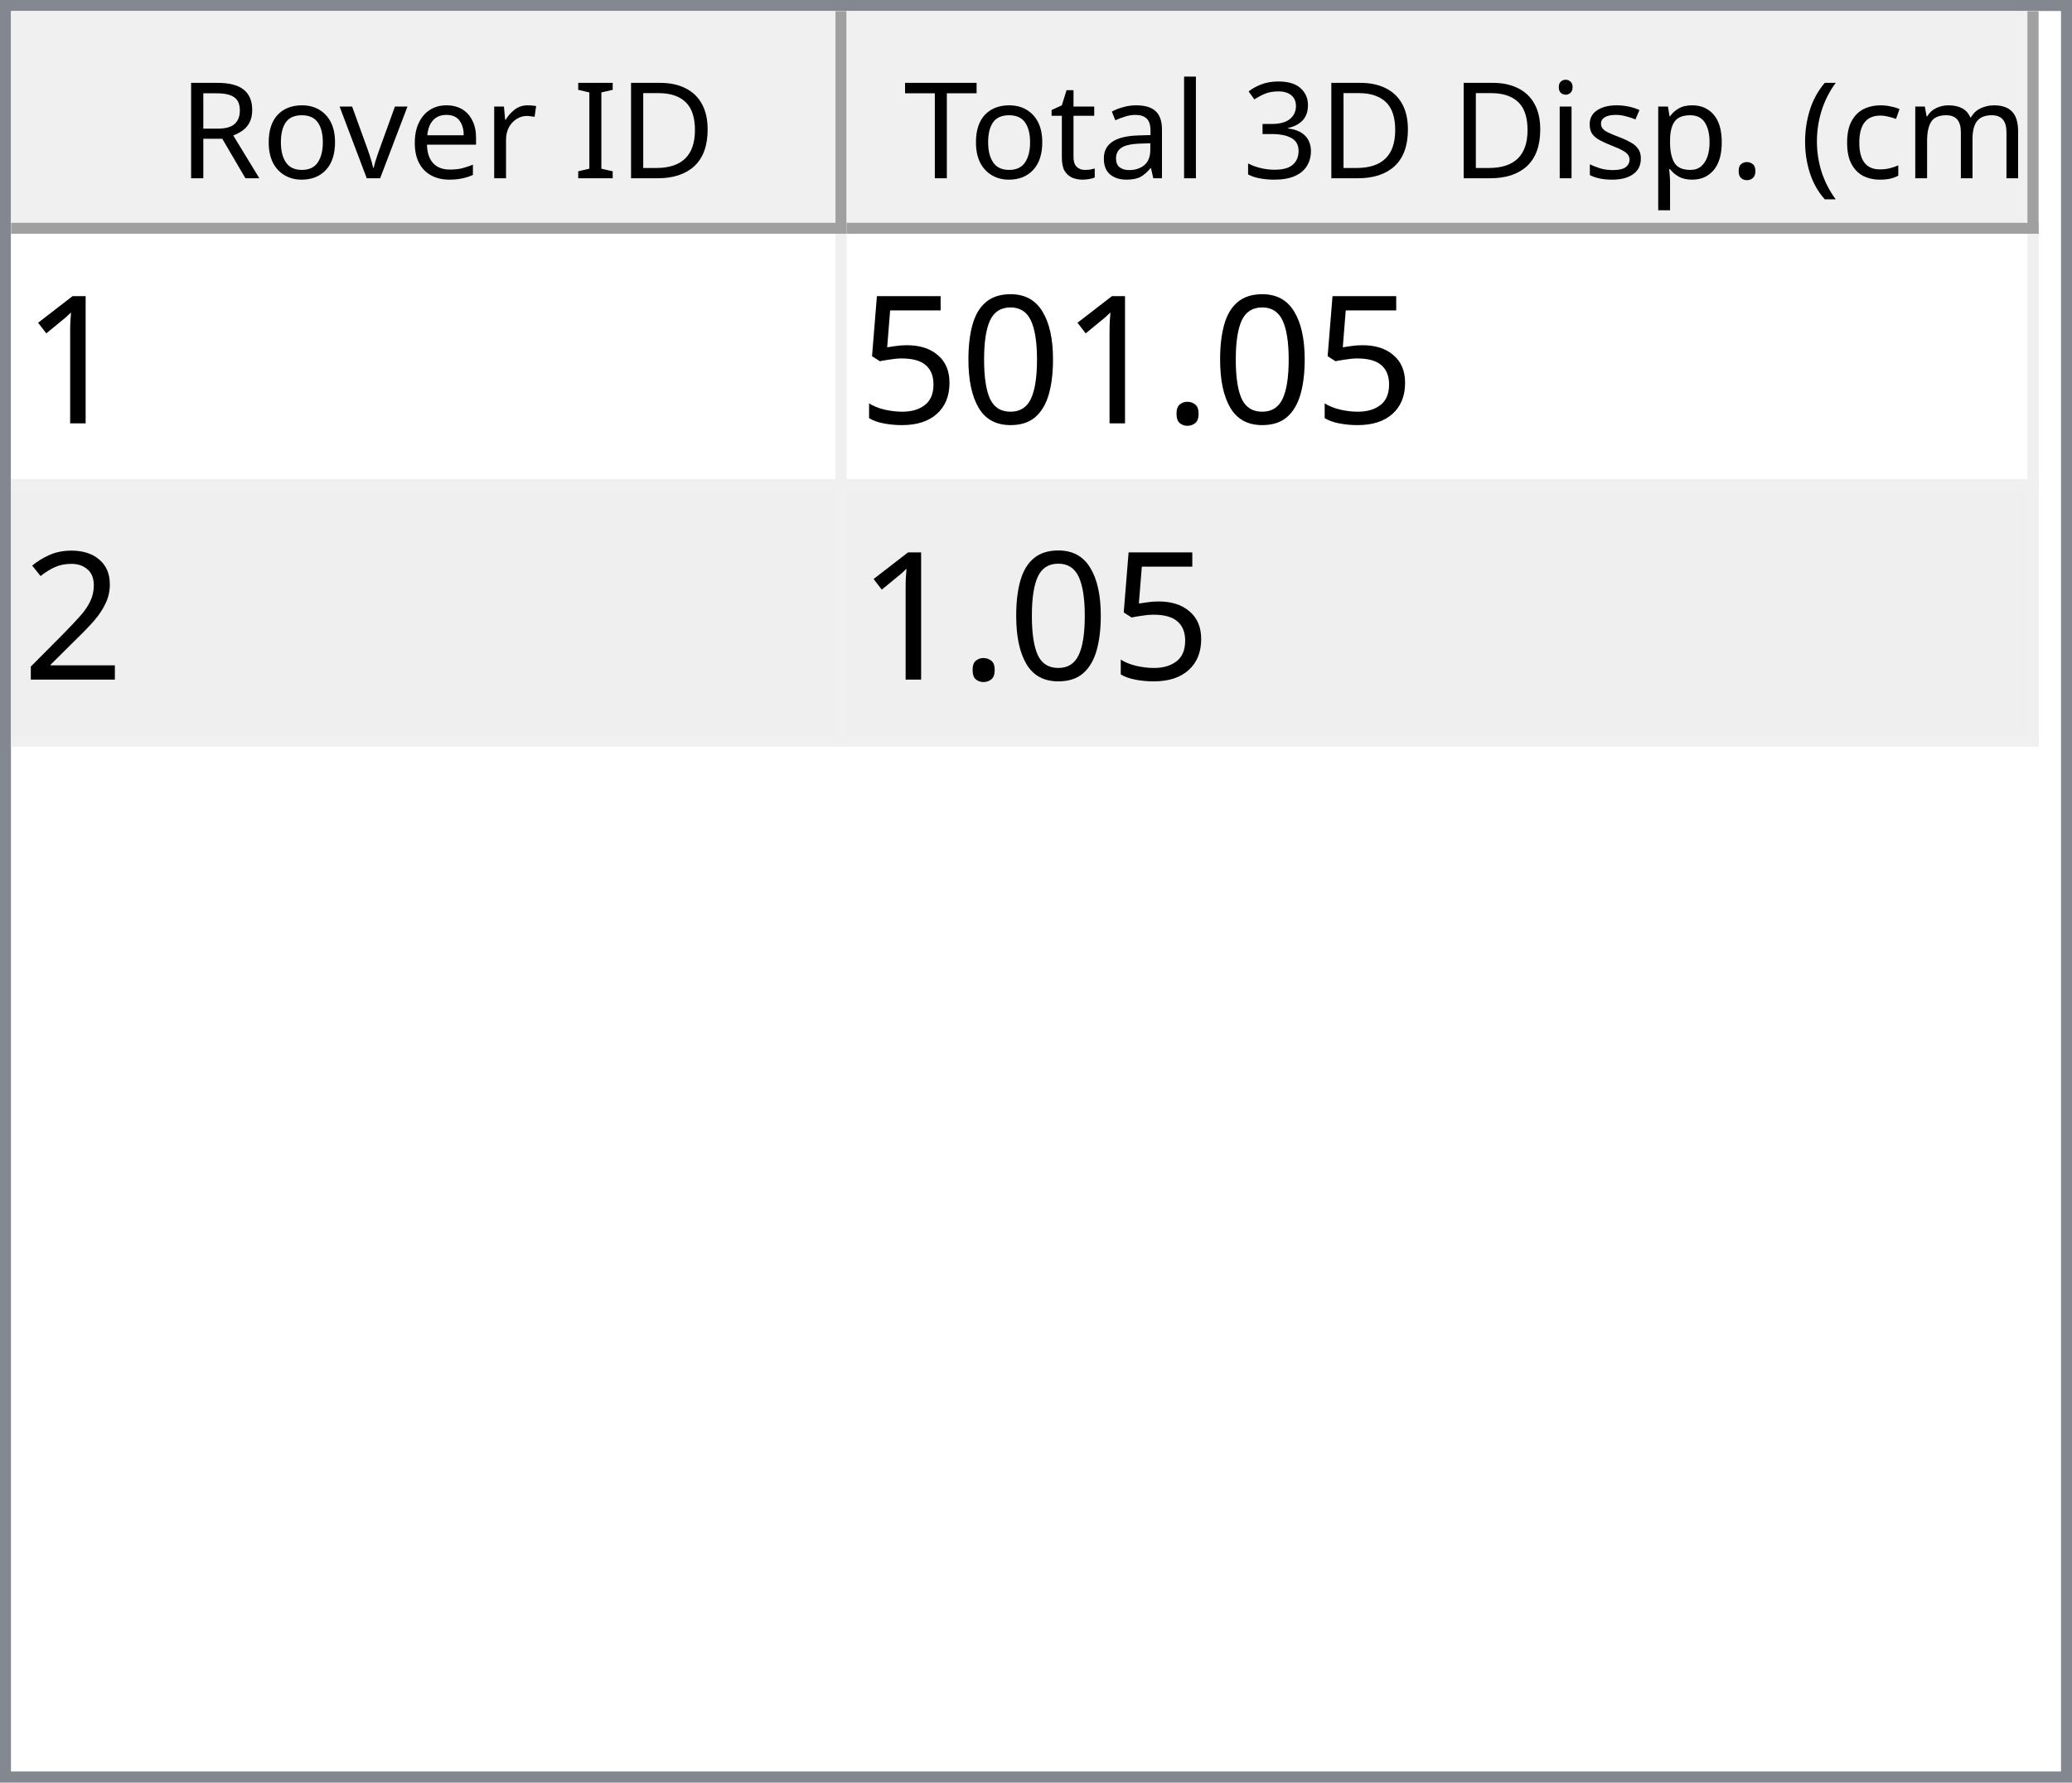
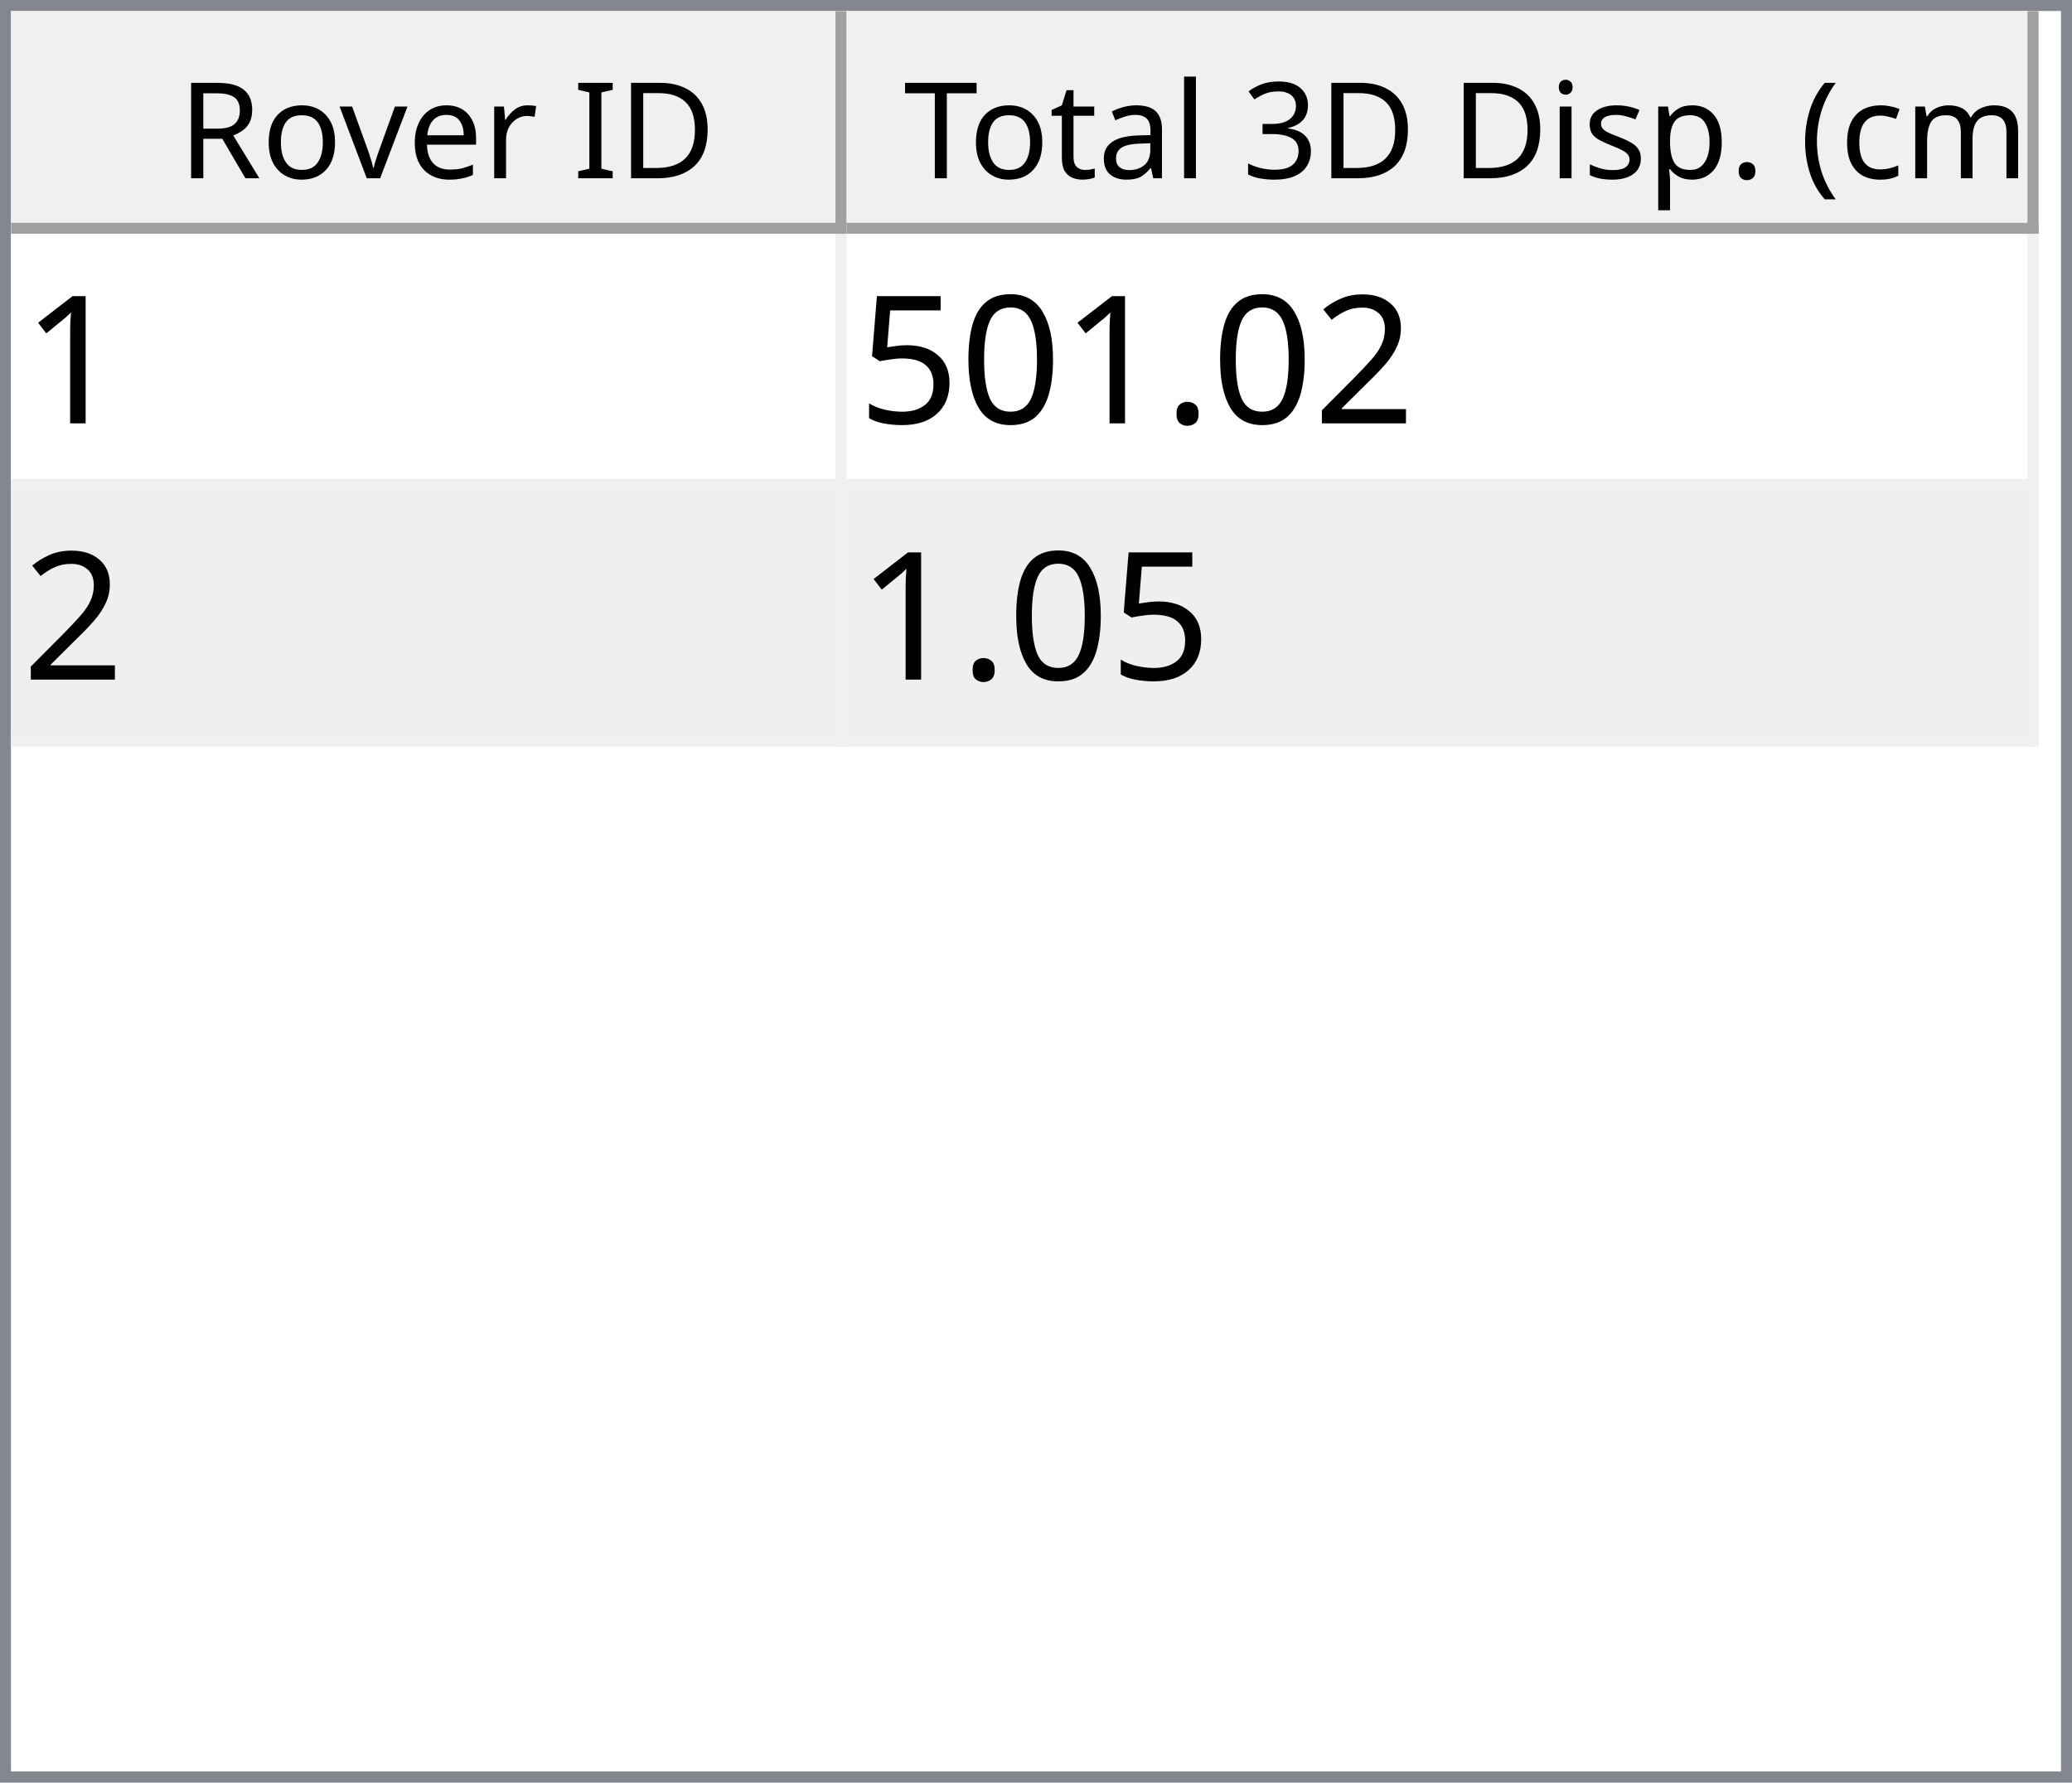
<svg xmlns="http://www.w3.org/2000/svg" style="fill-opacity:1; color-rendering:auto; color-interpolation:auto; text-rendering:auto; stroke:black; stroke-linecap:square; stroke-miterlimit:10; shape-rendering:auto; stroke-opacity:1; fill:black; stroke-dasharray:none; font-weight:normal; stroke-width:1; font-family:'Dialog'; font-style:normal; stroke-linejoin:miter; font-size:12px; stroke-dashoffset:0; image-rendering:auto;" width="186" height="160">
  <defs id="genericDefs" />
  <g>
    <defs id="defs1">
      <clipPath clipPathUnits="userSpaceOnUse" id="clipPath1">
        <path d="M0 0 L186 0 L186 160 L0 160 L0 0 Z" />
      </clipPath>
      <clipPath clipPathUnits="userSpaceOnUse" id="clipPath2">
        <path d="M0 0 L0 160 L186 160 L186 0 Z" />
      </clipPath>
      <clipPath clipPathUnits="userSpaceOnUse" id="clipPath3">
        <path d="M0 0 L0 20 L184 20 L184 0 Z" />
      </clipPath>
      <clipPath clipPathUnits="userSpaceOnUse" id="clipPath4">
        <path d="M0 0 L0 20 L75 20 L75 0 Z" />
      </clipPath>
      <clipPath clipPathUnits="userSpaceOnUse" id="clipPath5">
        <path d="M1 1 L1 19 L74 19 L74 1 Z" />
      </clipPath>
      <clipPath clipPathUnits="userSpaceOnUse" id="clipPath6">
        <path d="M0 0 L0 18 L73 18 L73 0 Z" />
      </clipPath>
      <clipPath clipPathUnits="userSpaceOnUse" id="clipPath7">
        <path d="M-0.5 -0.5 L-0.5 19.5 L74.5 19.5 L74.5 -0.5 Z" />
      </clipPath>
      <clipPath clipPathUnits="userSpaceOnUse" id="clipPath8">
        <path d="M0 0 L0 20 L107 20 L107 0 Z" />
      </clipPath>
      <clipPath clipPathUnits="userSpaceOnUse" id="clipPath9">
        <path d="M1 1 L1 19 L106 19 L106 1 Z" />
      </clipPath>
      <clipPath clipPathUnits="userSpaceOnUse" id="clipPath10">
        <path d="M0 0 L0 18 L105 18 L105 0 Z" />
      </clipPath>
      <clipPath clipPathUnits="userSpaceOnUse" id="clipPath11">
        <path d="M-0.5 -0.5 L-0.5 19.5 L106.5 19.5 L106.5 -0.5 Z" />
      </clipPath>
      <clipPath clipPathUnits="userSpaceOnUse" id="clipPath12">
        <path d="M0 0 L0 138 L184 138 L184 0 Z" />
      </clipPath>
      <clipPath clipPathUnits="userSpaceOnUse" id="clipPath13">
        <path d="M0 0 L0 46 L182 46 L182 0 Z" />
      </clipPath>
      <clipPath clipPathUnits="userSpaceOnUse" id="clipPath14">
        <path d="M-0.5 -0.5 L-0.5 45.5 L181.5 45.5 L181.5 -0.5 Z" />
      </clipPath>
      <clipPath clipPathUnits="userSpaceOnUse" id="clipPath15">
        <path d="M0 0 L0 22 L74 22 L74 0 Z" />
      </clipPath>
      <clipPath clipPathUnits="userSpaceOnUse" id="clipPath16">
        <path d="M0 0 L0 22 L106 22 L106 0 Z" />
      </clipPath>
      <font horiz-adv-x="64.551" id="font1">
        <font-face ascent="107.91" descent="25.098" units-per-em="100" style="font-style:normal; font-family:Segoe UI; font-weight:normal;" />
        <missing-glyph horiz-adv-x="64.551" d="M8.109 0 L8.109 68.266 L56.453 68.266 L56.453 0 L8.109 0 ZM15.328 7.234 L49.219 7.234 L49.219 61.031 L15.328 61.031 L15.328 7.234 Z" />
        <glyph unicode="D" horiz-adv-x="70.117" d="M9.188 0 L9.188 70.016 L28.516 70.016 Q65.531 70.016 65.531 35.891 Q65.531 19.672 55.25 9.836 Q44.969 0 27.734 0 L9.188 0 ZM17.391 62.594 L17.391 7.422 L27.828 7.422 Q41.609 7.422 49.273 14.797 Q56.938 22.172 56.938 35.688 Q56.938 62.594 28.328 62.594 L17.391 62.594 Z" />
        <glyph unicode="I" horiz-adv-x="26.611" d="M17.391 0 L9.188 0 L9.188 70.016 L17.391 70.016 L17.391 0 Z" />
        <glyph unicode=" " horiz-adv-x="27.393" d="" />
        <glyph unicode="r" horiz-adv-x="34.766" d="M34.188 41.891 Q32.078 43.5 28.125 43.5 Q23 43.5 19.555 38.672 Q16.109 33.844 16.109 25.484 L16.109 0 L8.109 0 L8.109 50 L16.109 50 L16.109 39.703 L16.312 39.703 Q18.016 44.969 21.531 47.922 Q25.047 50.875 29.391 50.875 Q32.516 50.875 34.188 50.203 L34.188 41.891 Z" />
        <glyph unicode="e" horiz-adv-x="52.295" d="M48.297 23 L12.984 23 Q13.188 14.656 17.484 10.109 Q21.781 5.562 29.297 5.562 Q37.75 5.562 44.828 11.141 L44.828 3.609 Q38.234 -1.172 27.391 -1.172 Q16.797 -1.172 10.742 5.641 Q4.688 12.453 4.688 24.812 Q4.688 36.469 11.305 43.82 Q17.922 51.172 27.734 51.172 Q37.547 51.172 42.922 44.828 Q48.297 38.484 48.297 27.203 L48.297 23 ZM40.094 29.781 Q40.047 36.719 36.75 40.578 Q33.453 44.438 27.594 44.438 Q21.922 44.438 17.969 40.383 Q14.016 36.328 13.094 29.781 L40.094 29.781 Z" />
        <glyph unicode="v" horiz-adv-x="47.9" d="M47.406 50 L27.484 0 L19.625 0 L0.688 50 L9.469 50 L22.172 13.672 Q23.578 9.672 23.922 6.688 L24.125 6.688 Q24.609 10.453 25.688 13.484 L38.969 50 L47.406 50 Z" />
        <glyph unicode="o" horiz-adv-x="58.594" d="M29 -1.172 Q17.922 -1.172 11.305 5.836 Q4.688 12.844 4.688 24.422 Q4.688 37.016 11.57 44.094 Q18.453 51.172 30.172 51.172 Q41.359 51.172 47.633 44.289 Q53.906 37.406 53.906 25.203 Q53.906 13.234 47.141 6.031 Q40.375 -1.172 29 -1.172 ZM29.594 44.438 Q21.875 44.438 17.383 39.188 Q12.891 33.938 12.891 24.703 Q12.891 15.828 17.43 10.695 Q21.969 5.562 29.594 5.562 Q37.359 5.562 41.531 10.594 Q45.703 15.625 45.703 24.906 Q45.703 34.281 41.531 39.359 Q37.359 44.438 29.594 44.438 Z" />
        <glyph unicode="R" horiz-adv-x="59.814" d="M59.375 0 L49.609 0 L37.891 19.625 Q36.281 22.359 34.766 24.289 Q33.25 26.219 31.664 27.438 Q30.078 28.656 28.25 29.219 Q26.422 29.781 24.125 29.781 L17.391 29.781 L17.391 0 L9.188 0 L9.188 70.016 L30.078 70.016 Q34.672 70.016 38.555 68.867 Q42.438 67.719 45.289 65.375 Q48.141 63.031 49.758 59.547 Q51.375 56.062 51.375 51.375 Q51.375 47.703 50.273 44.656 Q49.172 41.609 47.148 39.211 Q45.125 36.812 42.266 35.133 Q39.406 33.453 35.844 32.516 L35.844 32.328 Q37.594 31.547 38.891 30.547 Q40.188 29.547 41.359 28.18 Q42.531 26.812 43.68 25.078 Q44.828 23.344 46.234 21.047 L59.375 0 ZM17.391 62.594 L17.391 37.203 L28.516 37.203 Q31.594 37.203 34.203 38.133 Q36.812 39.062 38.719 40.797 Q40.625 42.531 41.703 45.047 Q42.781 47.562 42.781 50.688 Q42.781 56.297 39.141 59.445 Q35.5 62.594 28.609 62.594 L17.391 62.594 Z" />
        <glyph unicode=")" horiz-adv-x="30.176" d="M8.297 -15.922 L1.172 -15.922 Q16.406 2.344 16.406 26.812 Q16.406 51.469 1.078 70.016 L8.297 70.016 Q23.531 52.156 23.531 26.703 Q23.531 1.375 8.297 -15.922 Z" />
        <glyph unicode="m" horiz-adv-x="86.133" d="M79.109 0 L71.094 0 L71.094 28.719 Q71.094 37.016 68.531 40.727 Q65.969 44.438 59.906 44.438 Q54.781 44.438 51.195 39.75 Q47.609 35.062 47.609 28.516 L47.609 0 L39.594 0 L39.594 29.688 Q39.594 44.438 28.219 44.438 Q22.953 44.438 19.531 40.016 Q16.109 35.594 16.109 28.516 L16.109 0 L8.109 0 L8.109 50 L16.109 50 L16.109 42.094 L16.312 42.094 Q21.625 51.172 31.844 51.172 Q36.969 51.172 40.773 48.312 Q44.578 45.453 46 40.828 Q51.562 51.172 62.594 51.172 Q79.109 51.172 79.109 30.812 L79.109 0 Z" />
        <glyph unicode="c" horiz-adv-x="46.191" d="M42.188 2.297 Q36.422 -1.172 28.516 -1.172 Q17.828 -1.172 11.258 5.789 Q4.688 12.75 4.688 23.828 Q4.688 36.188 11.766 43.68 Q18.844 51.172 30.672 51.172 Q37.25 51.172 42.281 48.734 L42.281 40.531 Q36.719 44.438 30.375 44.438 Q22.703 44.438 17.797 38.945 Q12.891 33.453 12.891 24.516 Q12.891 15.719 17.508 10.641 Q22.125 5.562 29.891 5.562 Q36.422 5.562 42.188 9.906 L42.188 2.297 Z" />
        <glyph unicode="(" horiz-adv-x="30.176" d="M29.109 -15.922 L21.969 -15.922 Q6.844 1.375 6.844 26.703 Q6.844 52.156 21.969 70.016 L29.203 70.016 Q13.875 51.469 13.875 26.812 Q13.875 2.344 29.109 -15.922 Z" />
        <glyph unicode="." horiz-adv-x="21.68" d="M10.891 -1.078 Q8.641 -1.078 7.055 0.539 Q5.469 2.156 5.469 4.391 Q5.469 6.641 7.055 8.273 Q8.641 9.906 10.891 9.906 Q13.188 9.906 14.797 8.273 Q16.406 6.641 16.406 4.391 Q16.406 2.156 14.797 0.539 Q13.188 -1.078 10.891 -1.078 Z" />
        <glyph unicode="p" horiz-adv-x="58.789" d="M16.312 7.234 L16.109 7.234 L16.109 -23 L8.109 -23 L8.109 50 L16.109 50 L16.109 41.219 L16.312 41.219 Q22.219 51.172 33.594 51.172 Q43.266 51.172 48.688 44.461 Q54.109 37.75 54.109 26.469 Q54.109 13.922 48 6.375 Q41.891 -1.172 31.297 -1.172 Q21.578 -1.172 16.312 7.234 ZM16.109 27.391 L16.109 20.406 Q16.109 14.203 20.141 9.883 Q24.172 5.562 30.375 5.562 Q37.641 5.562 41.773 11.133 Q45.906 16.703 45.906 26.609 Q45.906 34.969 42.047 39.703 Q38.188 44.438 31.594 44.438 Q24.609 44.438 20.359 39.578 Q16.109 34.719 16.109 27.391 Z" />
        <glyph unicode="s" horiz-adv-x="42.432" d="M5.078 1.812 L5.078 10.406 Q11.625 5.562 19.484 5.562 Q30.031 5.562 30.031 12.594 Q30.031 14.594 29.125 15.992 Q28.219 17.391 26.68 18.461 Q25.141 19.531 23.07 20.383 Q21 21.234 18.609 22.172 Q15.281 23.484 12.766 24.828 Q10.25 26.172 8.57 27.859 Q6.891 29.547 6.031 31.695 Q5.172 33.844 5.172 36.719 Q5.172 40.234 6.789 42.945 Q8.406 45.656 11.086 47.484 Q13.766 49.312 17.211 50.242 Q20.656 51.172 24.312 51.172 Q30.812 51.172 35.938 48.922 L35.938 40.828 Q30.422 44.438 23.25 44.438 Q21 44.438 19.195 43.922 Q17.391 43.406 16.094 42.477 Q14.797 41.547 14.086 40.258 Q13.375 38.969 13.375 37.406 Q13.375 35.453 14.086 34.133 Q14.797 32.812 16.164 31.789 Q17.531 30.766 19.484 29.938 Q21.438 29.109 23.922 28.125 Q27.25 26.859 29.883 25.516 Q32.516 24.172 34.375 22.484 Q36.234 20.797 37.234 18.602 Q38.234 16.406 38.234 13.375 Q38.234 9.672 36.602 6.938 Q34.969 4.203 32.234 2.398 Q29.5 0.594 25.93 -0.289 Q22.359 -1.172 18.453 -1.172 Q10.75 -1.172 5.078 1.812 Z" />
        <glyph unicode="i" horiz-adv-x="24.219" d="M12.203 62.703 Q10.062 62.703 8.547 64.164 Q7.031 65.625 7.031 67.875 Q7.031 70.125 8.547 71.609 Q10.062 73.094 12.203 73.094 Q14.406 73.094 15.945 71.609 Q17.484 70.125 17.484 67.875 Q17.484 65.719 15.945 64.211 Q14.406 62.703 12.203 62.703 ZM16.109 0 L8.109 0 L8.109 50 L16.109 50 L16.109 0 Z" />
        <glyph unicode="3" horiz-adv-x="53.906" d="M46.531 19.828 Q46.531 15.094 44.75 11.211 Q42.969 7.328 39.719 4.57 Q36.469 1.812 31.93 0.297 Q27.391 -1.219 21.922 -1.219 Q11.922 -1.219 6 2.594 L6 11.188 Q13.094 5.609 22.219 5.609 Q25.875 5.609 28.828 6.539 Q31.781 7.469 33.906 9.227 Q36.031 10.984 37.18 13.477 Q38.328 15.969 38.328 19.094 Q38.328 32.812 18.797 32.812 L12.984 32.812 L12.984 39.594 L18.5 39.594 Q35.797 39.594 35.797 52.484 Q35.797 64.406 22.609 64.406 Q15.188 64.406 8.688 59.422 L8.688 67.188 Q15.375 71.188 24.609 71.188 Q29 71.188 32.57 69.969 Q36.141 68.75 38.68 66.555 Q41.219 64.359 42.609 61.281 Q44 58.203 44 54.5 Q44 40.672 30.031 36.719 L30.031 36.531 Q33.594 36.141 36.625 34.797 Q39.656 33.453 41.852 31.305 Q44.047 29.156 45.289 26.25 Q46.531 23.344 46.531 19.828 Z" />
        <glyph unicode="l" horiz-adv-x="24.219" d="M16.109 0 L8.109 0 L8.109 74.031 L16.109 74.031 L16.109 0 Z" />
        <glyph unicode="a" horiz-adv-x="50.879" d="M43.891 0 L35.891 0 L35.891 7.812 L35.688 7.812 Q30.469 -1.172 20.312 -1.172 Q12.844 -1.172 8.617 2.781 Q4.391 6.734 4.391 13.281 Q4.391 27.297 20.906 29.594 L35.891 31.688 Q35.891 44.438 25.594 44.438 Q16.547 44.438 9.281 38.281 L9.281 46.484 Q16.656 51.172 26.266 51.172 Q43.891 51.172 43.891 32.516 L43.891 0 ZM35.891 25.297 L23.828 23.641 Q18.266 22.859 15.43 20.875 Q12.594 18.891 12.594 13.875 Q12.594 10.203 15.211 7.883 Q17.828 5.562 22.172 5.562 Q28.125 5.562 32.008 9.742 Q35.891 13.922 35.891 20.312 L35.891 25.297 Z" />
        <glyph unicode="t" horiz-adv-x="33.887" d="M31.297 0.484 Q28.469 -1.078 23.828 -1.078 Q10.688 -1.078 10.688 13.578 L10.688 43.172 L2.094 43.172 L2.094 50 L10.688 50 L10.688 62.203 L18.703 64.797 L18.703 50 L31.297 50 L31.297 43.172 L18.703 43.172 L18.703 14.984 Q18.703 9.969 20.414 7.82 Q22.125 5.672 26.078 5.672 Q29.109 5.672 31.297 7.328 L31.297 0.484 Z" />
        <glyph unicode="T" horiz-adv-x="52.393" d="M50.594 62.594 L30.375 62.594 L30.375 0 L22.172 0 L22.172 62.594 L2 62.594 L2 70.016 L50.594 70.016 L50.594 62.594 Z" />
      </font>
      <font horiz-adv-x="75.0" id="font2">
        <font-face ascent="100.537" descent="21.973" units-per-em="100" style="font-style:normal; font-family:sans-serif; font-weight:normal;" />
        <missing-glyph horiz-adv-x="75.0" d="M12.5 0 L12.5 62.5 L62.5 62.5 L62.5 0 L12.5 0 ZM14.062 1.562 L60.938 1.562 L60.938 60.938 L14.062 60.938 L14.062 1.562 Z" />
        <glyph unicode="1" horiz-adv-x="55.615" d="M37.25 0 L28.469 0 L28.469 56 Q25.297 52.984 20.141 49.953 Q14.984 46.922 10.891 45.406 L10.891 53.906 Q18.266 57.375 23.781 62.305 Q29.297 67.234 31.594 71.875 L37.25 71.875 L37.25 0 Z" />
+         <glyph unicode="2" horiz-adv-x="55.615" d="M50.344 8.453 L50.344 0 L3.031 0 Q2.938 3.172 4.047 6.109 Q5.859 10.938 9.836 15.625 Q13.812 20.312 21.344 26.469 Q33.016 36.031 37.117 41.625 Q41.219 47.219 41.219 52.203 Q41.219 57.422 37.477 61.008 Q33.734 64.594 27.734 64.594 Q21.391 64.594 17.578 60.789 Q13.766 56.984 13.719 50.25 L4.688 51.172 Q5.609 61.281 11.664 66.578 Q17.719 71.875 27.938 71.875 Q38.234 71.875 44.242 66.164 Q50.25 60.453 50.25 52 Q50.25 47.703 48.492 43.555 Q46.734 39.406 42.656 34.812 Q38.578 30.219 29.109 22.219 Q21.188 15.578 18.945 13.211 Q16.703 10.844 15.234 8.453 L50.344 8.453 Z" />
        <glyph unicode="." horiz-adv-x="27.783" d="M9.078 0 L9.078 10.016 L19.094 10.016 L19.094 0 L9.078 0 Z" />
        <glyph unicode="0" horiz-adv-x="55.615" d="M4.156 35.297 Q4.156 48 6.766 55.742 Q9.375 63.484 14.523 67.68 Q19.672 71.875 27.484 71.875 Q33.25 71.875 37.594 69.555 Q41.938 67.234 44.773 62.867 Q47.609 58.5 49.219 52.227 Q50.828 45.953 50.828 35.297 Q50.828 22.703 48.242 14.969 Q45.656 7.234 40.508 3.008 Q35.359 -1.219 27.484 -1.219 Q17.141 -1.219 11.234 6.203 Q4.156 15.141 4.156 35.297 ZM13.188 35.297 Q13.188 17.672 17.312 11.836 Q21.438 6 27.484 6 Q33.547 6 37.672 11.859 Q41.797 17.719 41.797 35.297 Q41.797 52.984 37.672 58.789 Q33.547 64.594 27.391 64.594 Q21.344 64.594 17.719 59.469 Q13.188 52.938 13.188 35.297 Z" />
        <glyph unicode="5" horiz-adv-x="55.615" d="M4.156 18.75 L13.375 19.531 Q14.406 12.797 18.141 9.398 Q21.875 6 27.156 6 Q33.5 6 37.891 10.789 Q42.281 15.578 42.281 23.484 Q42.281 31 38.062 35.352 Q33.844 39.703 27 39.703 Q22.75 39.703 19.336 37.773 Q15.922 35.844 13.969 32.766 L5.719 33.844 L12.641 70.609 L48.25 70.609 L48.25 62.203 L19.672 62.203 L15.828 42.969 Q22.266 47.469 29.344 47.469 Q38.719 47.469 45.164 40.969 Q51.609 34.469 51.609 24.266 Q51.609 14.547 45.953 7.469 Q39.062 -1.219 27.156 -1.219 Q17.391 -1.219 11.211 4.25 Q5.031 9.719 4.156 18.75 Z" />
-         <glyph unicode="2" horiz-adv-x="55.615" d="M50.344 8.453 L50.344 0 L3.031 0 Q2.938 3.172 4.047 6.109 Q5.859 10.938 9.836 15.625 Q13.812 20.312 21.344 26.469 Q33.016 36.031 37.117 41.625 Q41.219 47.219 41.219 52.203 Q41.219 57.422 37.477 61.008 Q33.734 64.594 27.734 64.594 Q21.391 64.594 17.578 60.789 Q13.766 56.984 13.719 50.25 L4.688 51.172 Q5.609 61.281 11.664 66.578 Q17.719 71.875 27.938 71.875 Q38.234 71.875 44.242 66.164 Q50.25 60.453 50.25 52 Q50.25 47.703 48.492 43.555 Q46.734 39.406 42.656 34.812 Q38.578 30.219 29.109 22.219 Q21.188 15.578 18.945 13.211 Q16.703 10.844 15.234 8.453 L50.344 8.453 Z" />
      </font>
    </defs>
    <g style="fill:white; stroke:white;">
      <rect x="0" y="0" width="186" style="clip-path:url(#clipPath1); stroke:none;" height="160" />
    </g>
    <g style="fill:white; text-rendering:optimizeSpeed; color-rendering:optimizeSpeed; image-rendering:optimizeSpeed; shape-rendering:crispEdges; stroke:white; color-interpolation:sRGB;">
      <rect x="0" width="186" height="160" y="0" style="stroke:none;" />
      <path style="stroke:none;" d="M0 160 L186 160 L186 0 L0 0 Z" />
    </g>
    <g style="fill:rgb(240,240,240); font-family:'Segoe UI'; stroke:rgb(240,240,240);">
      <rect x="0" y="0" width="186" style="clip-path:url(#clipPath2); stroke:none;" height="160" />
    </g>
    <g style="fill:rgb(130,135,144); font-family:'Segoe UI'; stroke:rgb(130,135,144);">
      <path d="M0 0 L186 0 L186 160 L0 160 L0 0 ZM1 1 L185 1 L185 159 L1 159 L1 1 Z" style="fill-rule:evenodd; clip-path:url(#clipPath2); stroke:none;" />
    </g>
    <g style="fill:white; font-family:'Segoe UI'; stroke:white;" transform="translate(1,1)">
      <rect x="0" y="0" width="184" style="clip-path:url(#clipPath3); stroke:none;" height="20" />
    </g>
    <g style="fill:rgb(240,240,240); font-family:'Segoe UI'; stroke:rgb(240,240,240);" transform="translate(1,1)">
      <rect x="0" y="0" width="75" style="clip-path:url(#clipPath4); stroke:none;" height="20" />
    </g>
    <g style="font-family:'Segoe UI';" transform="translate(2,2)">
      <text x="14" xml:space="preserve" y="14" style="clip-path:url(#clipPath6); stroke:none;">Rover ID</text>
    </g>
    <g style="fill:rgb(160,160,160); font-family:'Segoe UI'; stroke:rgb(160,160,160); stroke-linejoin:bevel;" transform="translate(1.5,1.5)">
      <line x1="74" x2="74" y1="0" style="fill:none; clip-path:url(#clipPath7);" y2="19" />
    </g>
    <g style="fill:rgb(160,160,160); font-family:'Segoe UI'; stroke:rgb(160,160,160); stroke-linejoin:bevel;" transform="matrix(1,0,0,1,1,1) translate(0.5,0.5)">
      <line x1="0" x2="74" y1="19" style="fill:none; clip-path:url(#clipPath7);" y2="19" />
    </g>
    <g style="fill:rgb(240,240,240); font-family:'Segoe UI'; stroke:rgb(240,240,240);" transform="translate(76,1)">
      <rect x="0" y="0" width="107" style="clip-path:url(#clipPath8); stroke:none;" height="20" />
    </g>
    <g style="font-family:'Segoe UI';" transform="translate(77,2)">
      <text x="1" xml:space="preserve" y="14" style="clip-path:url(#clipPath10); stroke:none;"> Total 3D Disp. (cm)</text>
    </g>
    <g style="fill:rgb(160,160,160); font-family:'Segoe UI'; stroke:rgb(160,160,160); stroke-linejoin:bevel;" transform="translate(76.5,1.5)">
      <line x1="106" x2="106" y1="0" style="fill:none; clip-path:url(#clipPath11);" y2="19" />
    </g>
    <g style="fill:rgb(160,160,160); font-family:'Segoe UI'; stroke:rgb(160,160,160); stroke-linejoin:bevel;" transform="matrix(1,0,0,1,76,1) translate(0.5,0.5)">
      <line x1="0" x2="106" y1="19" style="fill:none; clip-path:url(#clipPath11);" y2="19" />
    </g>
    <g style="fill:white; font-family:'Segoe UI'; stroke:white;" transform="translate(1,21)">
      <rect x="0" y="0" width="184" style="clip-path:url(#clipPath12); stroke:none;" height="138" />
    </g>
    <g style="fill:rgb(240,240,240); font-size:16px; font-family:sans-serif; stroke:rgb(240,240,240);" transform="translate(1,21)">
      <rect x="0" y="0" width="182" style="clip-path:url(#clipPath13); stroke:none;" height="46" />
      <line transform="translate(0.5,0.5)" x1="0" x2="181" y1="22" style="clip-path:url(#clipPath14); fill:none; stroke-linejoin:bevel;" y2="22" />
    </g>
    <g transform="matrix(1,0,0,1,1,21) translate(0.5,0.5)" style="fill:rgb(240,240,240); font-size:16px; font-family:sans-serif; stroke:rgb(240,240,240); stroke-linejoin:bevel;">
      <line x1="0" x2="181" y1="45" style="fill:none; clip-path:url(#clipPath14);" y2="45" />
    </g>
    <g transform="matrix(1,0,0,1,1,21) translate(0.5,0.5)" style="fill:rgb(240,240,240); font-size:16px; font-family:sans-serif; stroke:rgb(240,240,240); stroke-linejoin:bevel;">
      <line x1="74" x2="74" y1="0" style="fill:none; clip-path:url(#clipPath14);" y2="45" />
    </g>
    <g transform="matrix(1,0,0,1,1,21) translate(0.5,0.5)" style="fill:rgb(240,240,240); font-size:16px; font-family:sans-serif; stroke:rgb(240,240,240); stroke-linejoin:bevel;">
      <line x1="181" x2="181" y1="0" style="fill:none; clip-path:url(#clipPath14);" y2="45" />
    </g>
    <g style="fill:white; font-size:16px; font-family:sans-serif; stroke:white;" transform="matrix(1,0,0,1,1,21)">
      <rect x="0" y="0" width="74" style="clip-path:url(#clipPath15); stroke:none;" height="22" />
      <text x="1" y="17" style="fill:black; clip-path:url(#clipPath15); stroke:none;" xml:space="preserve">1</text>
    </g>
    <g style="fill:white; font-size:16px; font-family:sans-serif; stroke:white;" transform="matrix(1,0,0,1,1,21) translate(75,0)">
      <rect x="0" y="0" width="106" style="clip-path:url(#clipPath16); stroke:none;" height="22" />
-       <text x="1" y="17" style="fill:black; clip-path:url(#clipPath16); stroke:none;" xml:space="preserve">501.05</text>
+       <text x="1" y="17" style="fill:black; clip-path:url(#clipPath16); stroke:none;" xml:space="preserve">501.02</text>
    </g>
    <g style="fill:rgb(239,239,239); font-size:16px; font-family:sans-serif; stroke:rgb(239,239,239);" transform="matrix(1,0,0,1,1,21) translate(0,23)">
      <rect x="0" y="0" width="74" style="clip-path:url(#clipPath15); stroke:none;" height="22" />
      <text x="1" y="17" style="fill:black; clip-path:url(#clipPath15); stroke:none;" xml:space="preserve">2</text>
    </g>
    <g style="fill:rgb(239,239,239); font-size:16px; font-family:sans-serif; stroke:rgb(239,239,239);" transform="matrix(1,0,0,1,1,21) translate(75,23)">
      <rect x="0" y="0" width="106" style="clip-path:url(#clipPath16); stroke:none;" height="22" />
      <text x="1" y="17" style="fill:black; clip-path:url(#clipPath16); stroke:none;" xml:space="preserve">1.05</text>
    </g>
  </g>
</svg>
